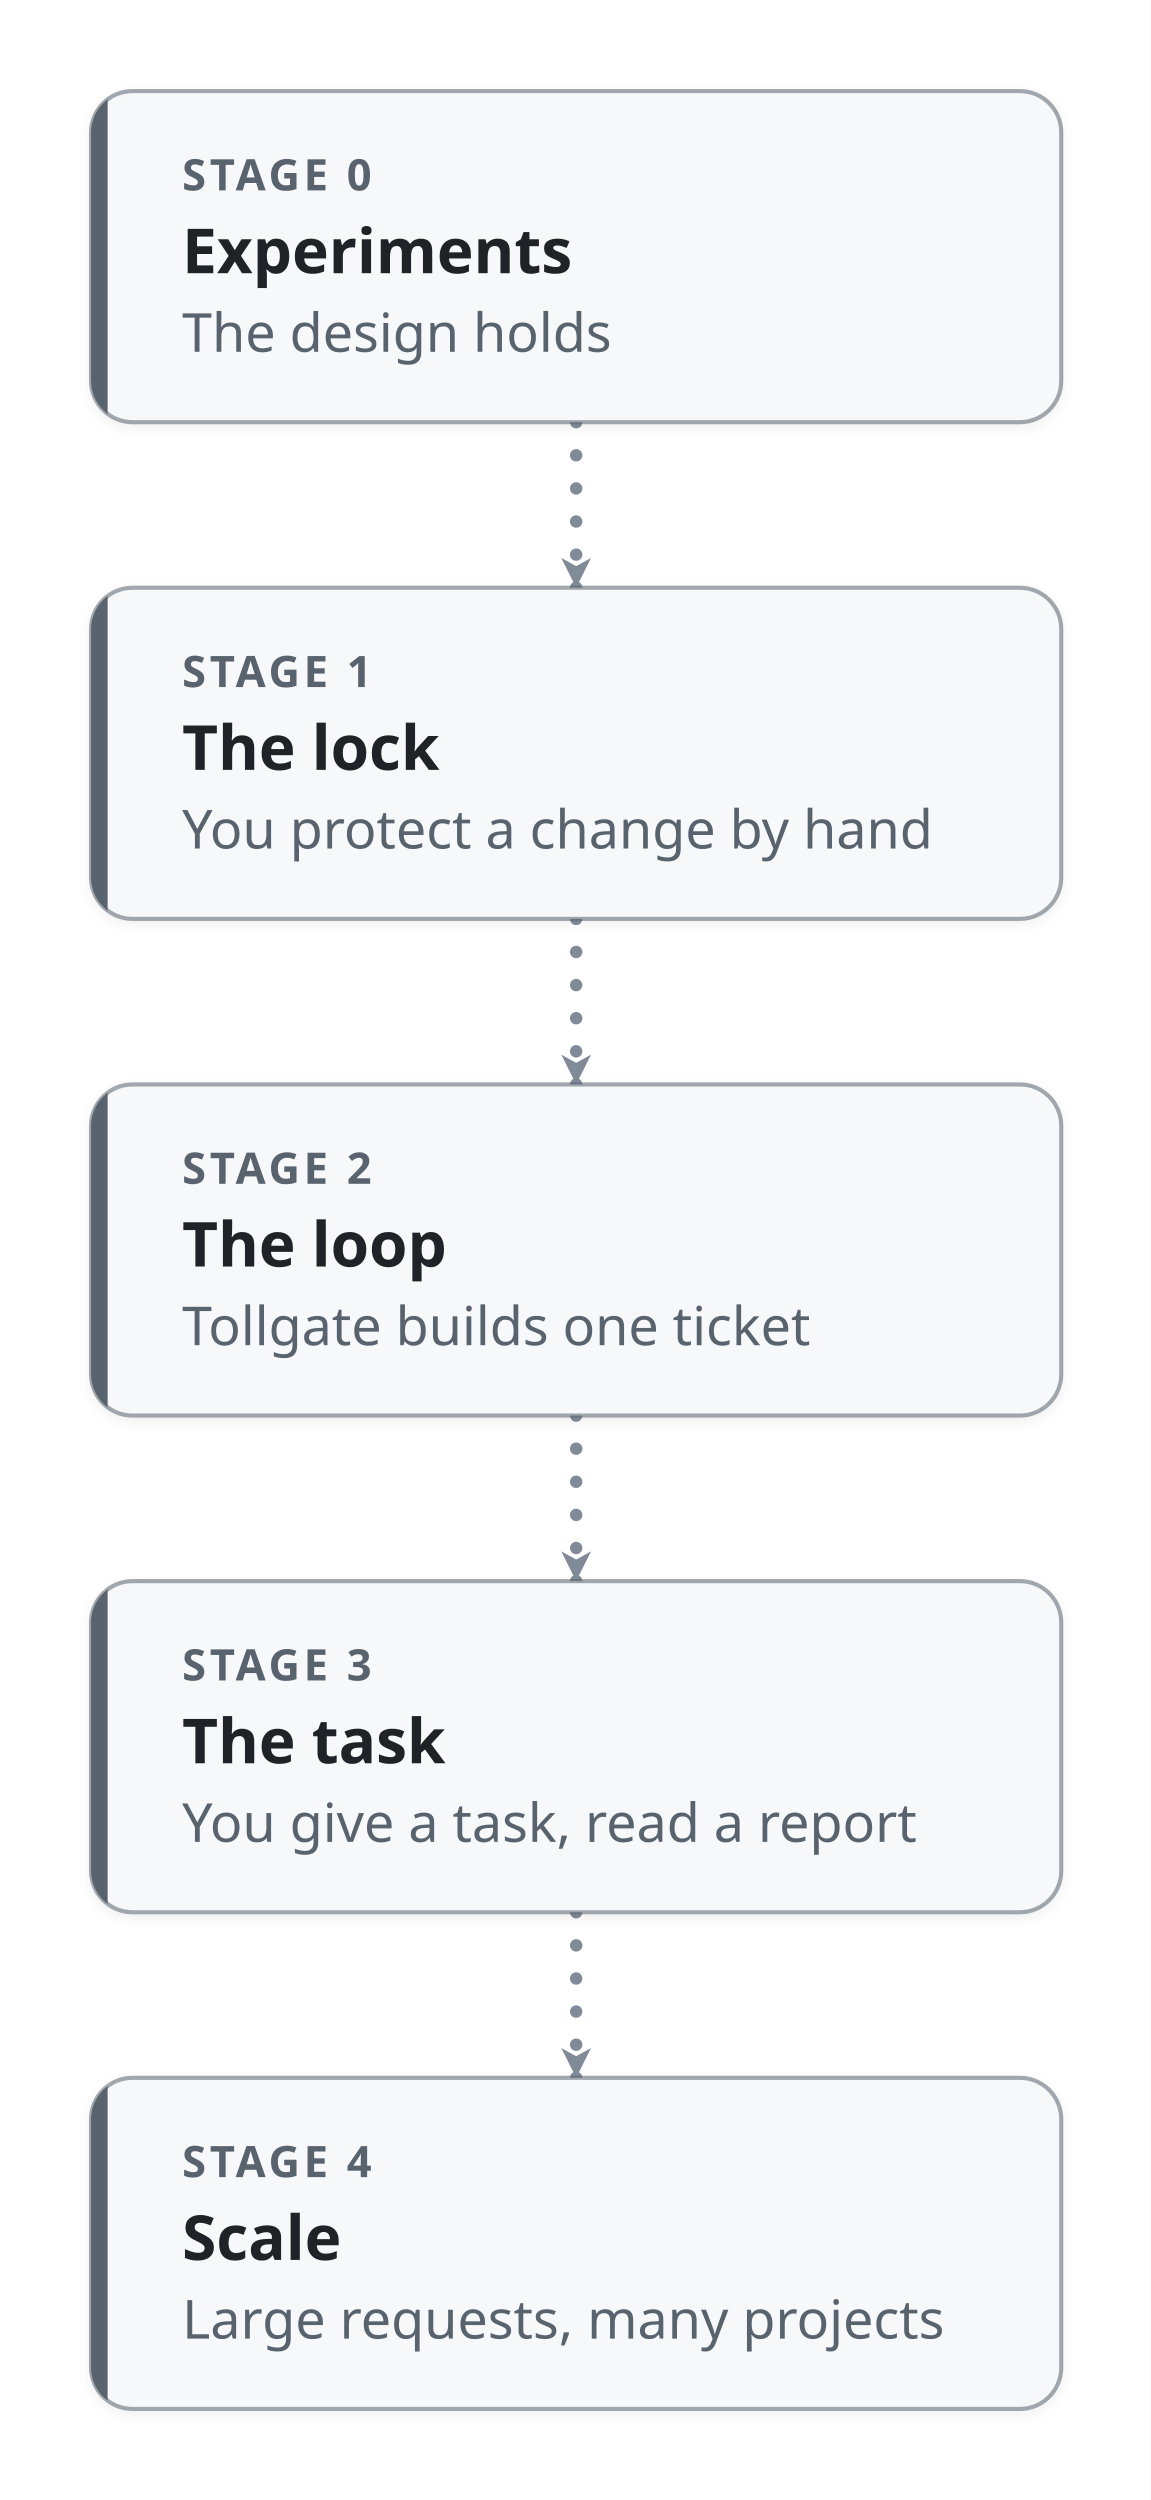
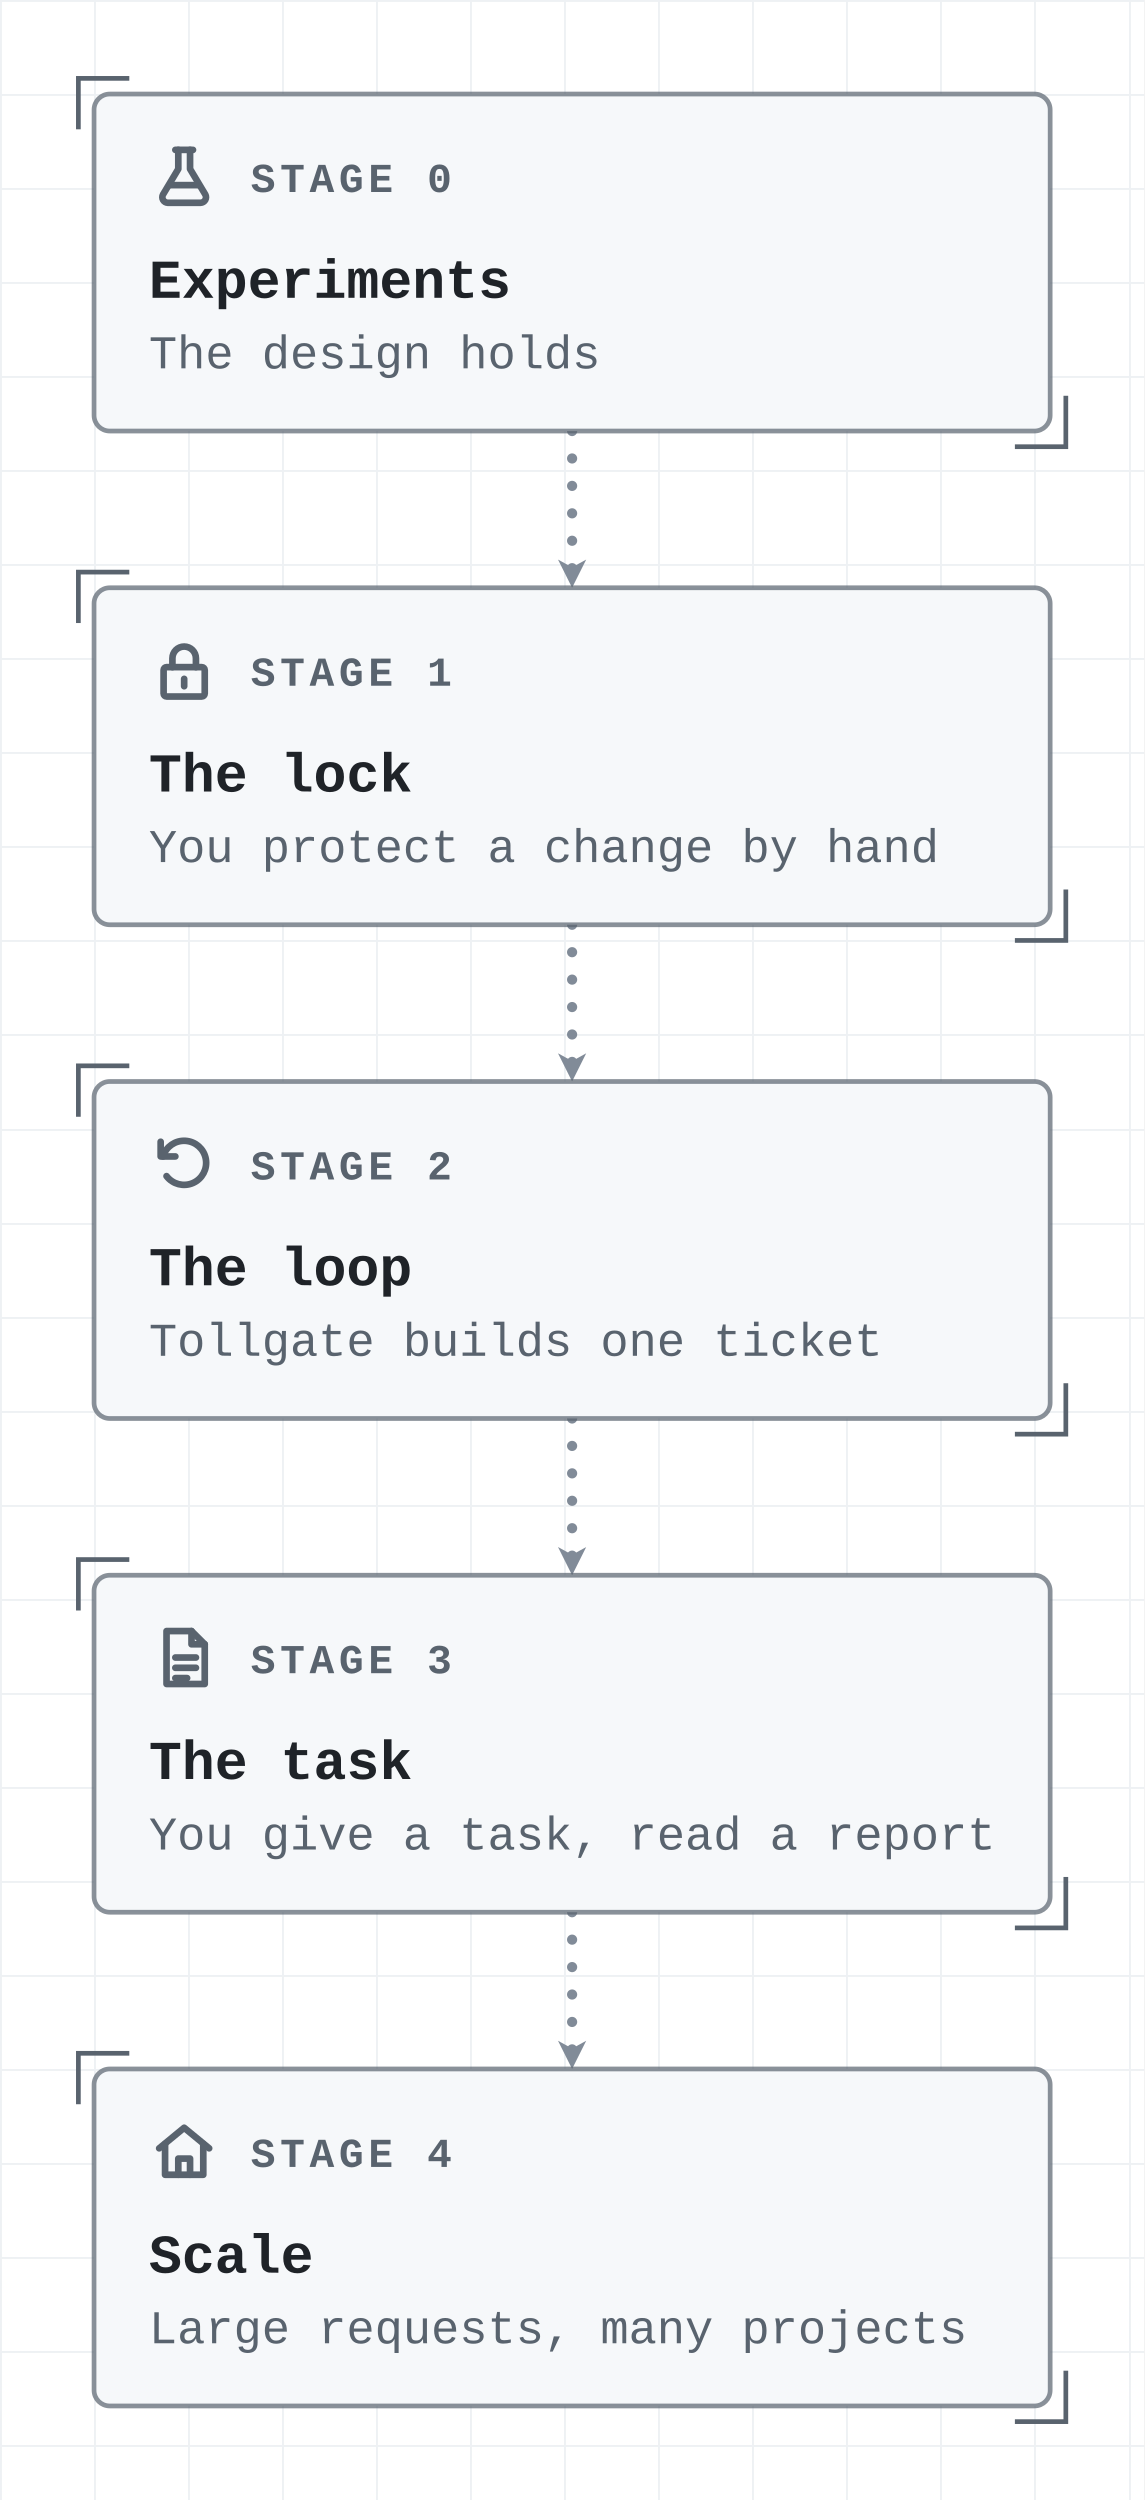
- <svg xmlns="http://www.w3.org/2000/svg" viewBox="-22 -22 278 604" width="278" height="604" role="img" aria-labelledby="title desc" font-family="-apple-system, BlinkMacSystemFont, 'Segoe UI', 'Noto Sans', Helvetica, Arial, sans-serif">
+ <svg xmlns="http://www.w3.org/2000/svg" viewBox="-24 -24 292 638" width="292" height="638" role="img" aria-labelledby="title desc" font-family="ui-monospace, SFMono-Regular, 'JetBrains Mono', 'Cascadia Mono', Menlo, Consolas, 'Liberation Mono', monospace">
  <defs>
    <marker id="arrow-plain" viewBox="0 0 10 10" refX="9" refY="5" markerWidth="9" markerHeight="9" markerUnits="userSpaceOnUse" orient="auto-start-reverse">
      <path d="M1,1 L9,5 L1,9 L3.2,5 z" fill="#818b98" />
    </marker>
    <marker id="arrow-fail" viewBox="0 0 10 10" refX="9" refY="5" markerWidth="9" markerHeight="9" markerUnits="userSpaceOnUse" orient="auto-start-reverse">
      <path d="M1,1 L9,5 L1,9 L3.2,5 z" fill="#cf222e" />
    </marker>
    <marker id="arrow-pass" viewBox="0 0 10 10" refX="9" refY="5" markerWidth="9" markerHeight="9" markerUnits="userSpaceOnUse" orient="auto-start-reverse">
      <path d="M1,1 L9,5 L1,9 L3.2,5 z" fill="#1a7f37" />
    </marker>
-     <filter id="shadow" x="-10%" y="-10%" width="120%" height="140%">
-       <feDropShadow dx="0" dy="1" stdDeviation="1.6" flood-color="#1f2328" flood-opacity="0.07" />
-     </filter>
+     <pattern id="grid" x="-24" y="-24" width="24" height="24" patternUnits="userSpaceOnUse">
+       <path d="M24 0H0V24" fill="none" stroke="#eef1f4" stroke-width="1" />
+     </pattern>
  </defs>
-   <style>.main{stroke-width:3;stroke-dasharray:0 8;animation:flow 0.8s linear infinite}.side{stroke-width:1.8;stroke-dasharray:6 6;animation:side 1.6s linear infinite}@keyframes flow{to{stroke-dashoffset:-8}}@keyframes side{to{stroke-dashoffset:-12}}@media (prefers-reduced-motion:reduce){.main,.side{animation:none}.ticket{display:none}}</style>
-   <rect x="-22" y="-22" width="278" height="604" fill="#ffffff" />
-   <path class="main" d="M117.2,80.0 L117.2,120.0" fill="none" stroke="#818b98" stroke-linecap="round" stroke-linejoin="round" marker-end="url(#arrow-plain)" />
-   <path class="main" d="M117.2,200.0 L117.2,240.0" fill="none" stroke="#818b98" stroke-linecap="round" stroke-linejoin="round" marker-end="url(#arrow-plain)" />
-   <path class="main" d="M117.2,320.0 L117.2,360.0" fill="none" stroke="#818b98" stroke-linecap="round" stroke-linejoin="round" marker-end="url(#arrow-plain)" />
-   <path class="main" d="M117.2,440.0 L117.2,480.0" fill="none" stroke="#818b98" stroke-linecap="round" stroke-linejoin="round" marker-end="url(#arrow-plain)" />
-   <rect x="0.0" y="0.0" width="234.4" height="80.0" rx="10" fill="#f6f8fa" stroke="#59636e" stroke-opacity="0.55" stroke-width="1" filter="url(#shadow)" />
-   <clipPath id="clip0">
-     <rect x="0.0" y="0.0" width="234.4" height="80.0" rx="10" />
-   </clipPath>
-   <rect x="0.0" y="0.0" width="4" height="80.0" fill="#59636e" clip-path="url(#clip0)" />
-   <text x="22.0" y="24.0" font-size="10.5" font-weight="700" letter-spacing="0.9" fill="#59636e">STAGE 0</text>
-   <text x="22.0" y="44.0" font-size="15" font-weight="600" fill="#1f2328">Experiments</text>
-   <text x="22.0" y="63.0" font-size="13" fill="#59636e">The design holds</text>
-   <rect x="0.0" y="120.0" width="234.4" height="80.0" rx="10" fill="#f6f8fa" stroke="#59636e" stroke-opacity="0.55" stroke-width="1" filter="url(#shadow)" />
-   <clipPath id="clip1">
-     <rect x="0.0" y="120.0" width="234.4" height="80.0" rx="10" />
-   </clipPath>
-   <rect x="0.0" y="120.0" width="4" height="80.0" fill="#59636e" clip-path="url(#clip1)" />
-   <text x="22.0" y="144.0" font-size="10.5" font-weight="700" letter-spacing="0.9" fill="#59636e">STAGE 1</text>
-   <text x="22.0" y="164.0" font-size="15" font-weight="600" fill="#1f2328">The lock</text>
-   <text x="22.0" y="183.0" font-size="13" fill="#59636e">You protect a change by hand</text>
-   <rect x="0.0" y="240.0" width="234.4" height="80.0" rx="10" fill="#f6f8fa" stroke="#59636e" stroke-opacity="0.55" stroke-width="1" filter="url(#shadow)" />
-   <clipPath id="clip2">
-     <rect x="0.0" y="240.0" width="234.4" height="80.0" rx="10" />
-   </clipPath>
-   <rect x="0.0" y="240.0" width="4" height="80.0" fill="#59636e" clip-path="url(#clip2)" />
-   <text x="22.0" y="264.0" font-size="10.5" font-weight="700" letter-spacing="0.9" fill="#59636e">STAGE 2</text>
-   <text x="22.0" y="284.0" font-size="15" font-weight="600" fill="#1f2328">The loop</text>
-   <text x="22.0" y="303.0" font-size="13" fill="#59636e">Tollgate builds one ticket</text>
-   <rect x="0.0" y="360.0" width="234.4" height="80.0" rx="10" fill="#f6f8fa" stroke="#59636e" stroke-opacity="0.55" stroke-width="1" filter="url(#shadow)" />
-   <clipPath id="clip3">
-     <rect x="0.0" y="360.0" width="234.4" height="80.0" rx="10" />
-   </clipPath>
-   <rect x="0.0" y="360.0" width="4" height="80.0" fill="#59636e" clip-path="url(#clip3)" />
-   <text x="22.0" y="384.0" font-size="10.5" font-weight="700" letter-spacing="0.9" fill="#59636e">STAGE 3</text>
-   <text x="22.0" y="404.0" font-size="15" font-weight="600" fill="#1f2328">The task</text>
-   <text x="22.0" y="423.0" font-size="13" fill="#59636e">You give a task, read a report</text>
-   <rect x="0.0" y="480.0" width="234.4" height="80.0" rx="10" fill="#f6f8fa" stroke="#59636e" stroke-opacity="0.55" stroke-width="1" filter="url(#shadow)" />
-   <clipPath id="clip4">
-     <rect x="0.0" y="480.0" width="234.4" height="80.0" rx="10" />
-   </clipPath>
-   <rect x="0.0" y="480.0" width="4" height="80.0" fill="#59636e" clip-path="url(#clip4)" />
-   <text x="22.0" y="504.0" font-size="10.5" font-weight="700" letter-spacing="0.9" fill="#59636e">STAGE 4</text>
-   <text x="22.0" y="524.0" font-size="15" font-weight="600" fill="#1f2328">Scale</text>
-   <text x="22.0" y="543.0" font-size="13" fill="#59636e">Large requests, many projects</text>
+   <style>.main{stroke-width:2.6;stroke-dasharray:0 7;animation:flow 0.8s linear infinite}.side{stroke-width:1.6;stroke-dasharray:6 5;animation:side 1.6s linear infinite}@keyframes flow{to{stroke-dashoffset:-7}}@keyframes side{to{stroke-dashoffset:-11}}@media (prefers-reduced-motion:reduce){.main,.side{animation:none}.ticket{display:none}}</style>
+   <rect x="-24" y="-24" width="292" height="638" fill="#ffffff" />
+   <rect x="-24" y="-24" width="292" height="638" fill="url(#grid)" />
+   <path class="main" d="M122.0,86.0 L122.0,126.0" fill="none" stroke="#818b98" stroke-linecap="round" stroke-linejoin="round" marker-end="url(#arrow-plain)" />
+   <path class="main" d="M122.0,212.0 L122.0,252.0" fill="none" stroke="#818b98" stroke-linecap="round" stroke-linejoin="round" marker-end="url(#arrow-plain)" />
+   <path class="main" d="M122.0,338.0 L122.0,378.0" fill="none" stroke="#818b98" stroke-linecap="round" stroke-linejoin="round" marker-end="url(#arrow-plain)" />
+   <path class="main" d="M122.0,464.0 L122.0,504.0" fill="none" stroke="#818b98" stroke-linecap="round" stroke-linejoin="round" marker-end="url(#arrow-plain)" />
+   <rect x="0.0" y="0.0" width="244.0" height="86.0" rx="4" fill="#f6f8fa" stroke="#59636e" stroke-opacity="0.7" stroke-width="1.2" />
+   <path d="M9.0,-4.0 H-4.0 V9.0" fill="none" stroke="#59636e" stroke-width="1.2" />
+   <path d="M235.0,90.0 H248.0 V77.0" fill="none" stroke="#59636e" stroke-width="1.2" />
+   <g transform="translate(14.0,12.0) scale(0.75)" fill="none" stroke="#59636e" stroke-width="2.27" stroke-linecap="round" stroke-linejoin="round">
+     <path d="M9 3h6" />
+     <path d="M10 3v6.5l-5.2 8.7A1.9 1.9 0 0 0 6.4 21h11.2a1.9 1.9 0 0 0 1.6-2.8L14 9.5V3" />
+     <path d="M7.4 15h9.2" />
+   </g>
+   <text x="40.0" y="25.0" font-size="10.5" font-weight="700" letter-spacing="1.2" fill="#59636e">STAGE 0</text>
+   <text x="14.0" y="52.0" font-size="14" font-weight="700" fill="#1f2328">Experiments</text>
+   <text x="14.0" y="70.0" font-size="12" fill="#59636e">The design holds</text>
+   <rect x="0.0" y="126.0" width="244.0" height="86.0" rx="4" fill="#f6f8fa" stroke="#59636e" stroke-opacity="0.7" stroke-width="1.2" />
+   <path d="M9.0,122.0 H-4.0 V135.0" fill="none" stroke="#59636e" stroke-width="1.2" />
+   <path d="M235.0,216.0 H248.0 V203.0" fill="none" stroke="#59636e" stroke-width="1.2" />
+   <g transform="translate(14.0,138.0) scale(0.75)" fill="none" stroke="#59636e" stroke-width="2.27" stroke-linecap="round" stroke-linejoin="round">
+     <path d="M6 11h12a1 1 0 0 1 1 1v8a1 1 0 0 1-1 1H6a1 1 0 0 1-1-1v-8a1 1 0 0 1 1-1z" />
+     <path d="M8 11V8a4 4 0 0 1 8 0v3" />
+     <path d="M12 15v2.5" />
+   </g>
+   <text x="40.0" y="151.0" font-size="10.5" font-weight="700" letter-spacing="1.2" fill="#59636e">STAGE 1</text>
+   <text x="14.0" y="178.0" font-size="14" font-weight="700" fill="#1f2328">The lock</text>
+   <text x="14.0" y="196.0" font-size="12" fill="#59636e">You protect a change by hand</text>
+   <rect x="0.0" y="252.0" width="244.0" height="86.0" rx="4" fill="#f6f8fa" stroke="#59636e" stroke-opacity="0.7" stroke-width="1.2" />
+   <path d="M9.0,248.0 H-4.0 V261.0" fill="none" stroke="#59636e" stroke-width="1.2" />
+   <path d="M235.0,342.0 H248.0 V329.0" fill="none" stroke="#59636e" stroke-width="1.2" />
+   <g transform="translate(14.0,264.0) scale(0.75)" fill="none" stroke="#59636e" stroke-width="2.27" stroke-linecap="round" stroke-linejoin="round">
+     <path d="M4 4.5v5h5" />
+     <path d="M4.8 9.5A7.5 7.5 0 1 1 6 16.2" />
+   </g>
+   <text x="40.0" y="277.0" font-size="10.5" font-weight="700" letter-spacing="1.2" fill="#59636e">STAGE 2</text>
+   <text x="14.0" y="304.0" font-size="14" font-weight="700" fill="#1f2328">The loop</text>
+   <text x="14.0" y="322.0" font-size="12" fill="#59636e">Tollgate builds one ticket</text>
+   <rect x="0.0" y="378.0" width="244.0" height="86.0" rx="4" fill="#f6f8fa" stroke="#59636e" stroke-opacity="0.7" stroke-width="1.2" />
+   <path d="M9.0,374.0 H-4.0 V387.0" fill="none" stroke="#59636e" stroke-width="1.2" />
+   <path d="M235.0,468.0 H248.0 V455.0" fill="none" stroke="#59636e" stroke-width="1.2" />
+   <g transform="translate(14.0,390.0) scale(0.75)" fill="none" stroke="#59636e" stroke-width="2.27" stroke-linecap="round" stroke-linejoin="round">
+     <path d="M6 3h8.5L19 7.5V21H6z" />
+     <path d="M14.5 3v4.5H19" />
+     <path d="M9 12h7M9 15.5h7M9 19h4" />
+   </g>
+   <text x="40.0" y="403.0" font-size="10.5" font-weight="700" letter-spacing="1.2" fill="#59636e">STAGE 3</text>
+   <text x="14.0" y="430.0" font-size="14" font-weight="700" fill="#1f2328">The task</text>
+   <text x="14.0" y="448.0" font-size="12" fill="#59636e">You give a task, read a report</text>
+   <rect x="0.0" y="504.0" width="244.0" height="86.0" rx="4" fill="#f6f8fa" stroke="#59636e" stroke-opacity="0.7" stroke-width="1.2" />
+   <path d="M9.0,500.0 H-4.0 V513.0" fill="none" stroke="#59636e" stroke-width="1.2" />
+   <path d="M235.0,594.0 H248.0 V581.0" fill="none" stroke="#59636e" stroke-width="1.2" />
+   <g transform="translate(14.0,516.0) scale(0.75)" fill="none" stroke="#59636e" stroke-width="2.27" stroke-linecap="round" stroke-linejoin="round">
+     <path d="M3.5 11L12 4l8.5 7" />
+     <path d="M5.5 9.5V20h13V9.5" />
+     <path d="M10 20v-5.5h4V20" />
+   </g>
+   <text x="40.0" y="529.0" font-size="10.5" font-weight="700" letter-spacing="1.2" fill="#59636e">STAGE 4</text>
+   <text x="14.0" y="556.0" font-size="14" font-weight="700" fill="#1f2328">Scale</text>
+   <text x="14.0" y="574.0" font-size="12" fill="#59636e">Large requests, many projects</text>
</svg>
